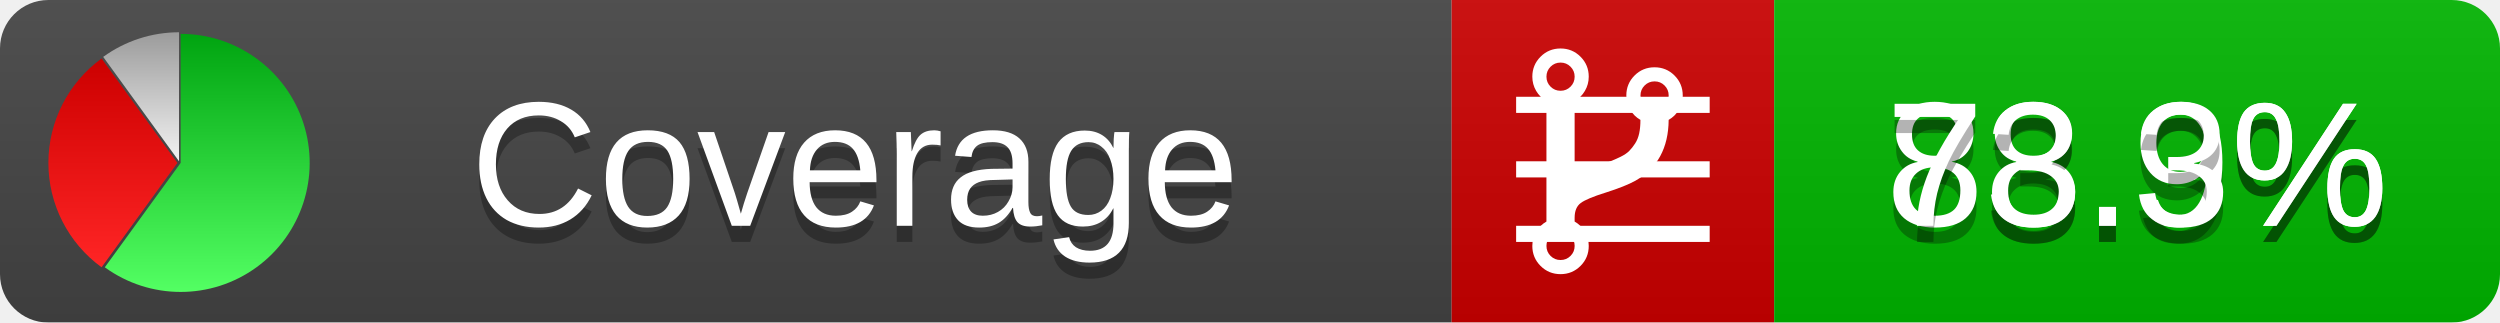
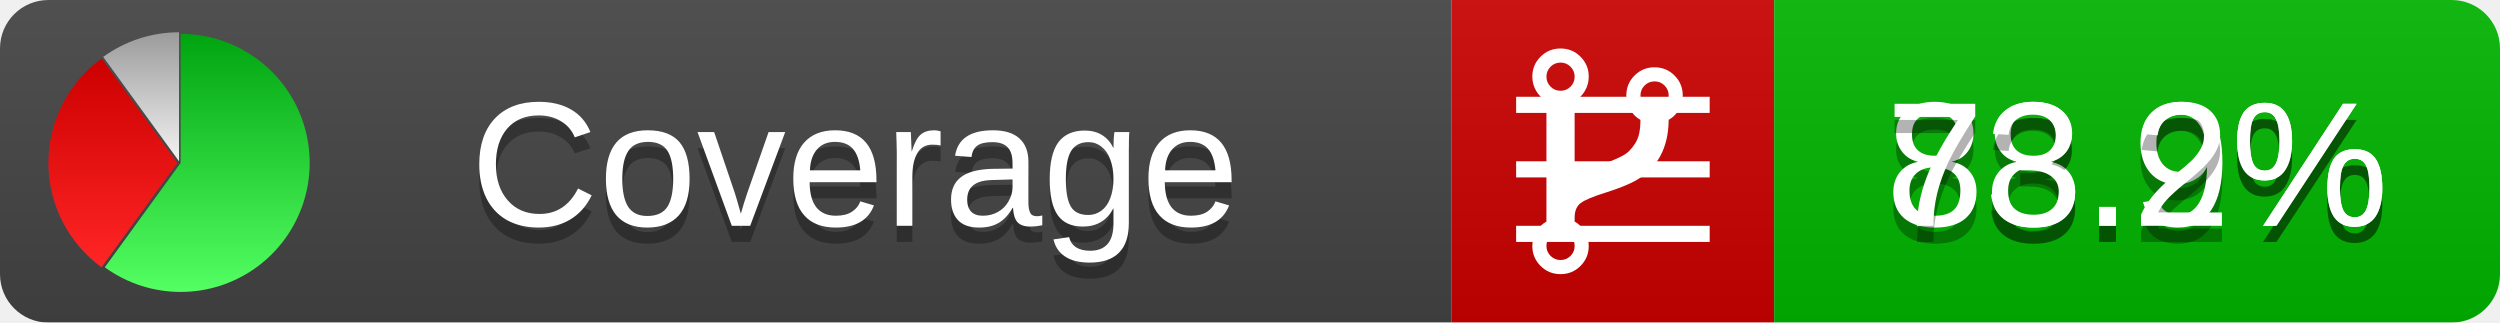
<svg xmlns="http://www.w3.org/2000/svg" xmlns:xlink="http://www.w3.org/1999/xlink" width="155" height="20">
  <style type="text/css">
          
            @keyframes fadeout {
              0 % { visibility: visible; opacity: 1; }
              40% { visibility: visible; opacity: 1; }
              50% { visibility: hidden; opacity: 0; }
              90% { visibility: hidden; opacity: 0; }
              100% { visibility: visible; opacity: 1; }
            }
            @keyframes fadein {
              0% { visibility: hidden; opacity: 0; }
              40% { visibility: hidden; opacity: 0; }
              50% { visibility: visible; opacity: 1; }
              90% { visibility: visible; opacity: 1; }
              100% { visibility: hidden; opacity: 0; }
            }
            .linecoverage {
                animation-duration: 10s;
                animation-name: fadeout;
                animation-iteration-count: infinite;
            }
            .branchcoverage {
                animation-duration: 10s;
                animation-name: fadein;
                animation-iteration-count: infinite;
            }
          
    </style>
  <defs>
    <linearGradient id="gradient" x2="0" y2="100%">
      <stop offset="0" stop-color="#bbb" stop-opacity=".1" />
      <stop offset="1" stop-opacity=".1" />
    </linearGradient>
    <linearGradient id="green" x2="0" y2="100%">
      <stop offset="0" stop-color="#00A410" />
      <stop offset="1" stop-color="#53FF63" />
    </linearGradient>
    <linearGradient id="red" x2="0" y2="100%">
      <stop offset="0" stop-color="#C00" />
      <stop offset="1" stop-color="#FF2525" />
    </linearGradient>
    <linearGradient id="gray" x2="0" y2="100%">
      <stop offset="0" stop-color="#9B9B9B" />
      <stop offset="1" stop-color="#F3F3F3" />
    </linearGradient>
    <mask id="mask">
      <rect width="155" height="20" rx="3" fill="#fff" />
    </mask>
    <g id="icon">
      <path style="fill:url(#green);" d="M205,202.5 l0,-200 a200,200 0 1,1 -117.558,361.803 z" />
      <path style="fill:url(#red);" d="M200,202.5 l-117.558,161.803 a200,200 0 0,1 0,-323.607 z" />
      <path style="fill:url(#gray);" d="M202.5,200 l-117.558,-161.803 a200,200 0 0,1 117.558,-38.196 z" />
    </g>
  </defs>
  <g mask="url(#mask)">
    <rect x="0" y="0" width="90" height="20" fill="#444" />
    <rect x="90" y="0" width="20" height="20" fill="#c00" />
    <rect x="110" y="0" width="45" height="20" fill="#00B600" />
    <rect x="0" y="0" width="155" height="20" fill="url(#gradient)" />
  </g>
  <g>
    <path class="linecoverage" stroke="#fff" d="M94 6.5 h12 M94 10.5 h12 M94 14.5 h12" />
    <path class="branchcoverage" fill="#fff" d="m 97.628,15.247 q 0,-0.364 -0.255,-0.619 -0.255,-0.255 -0.619,-0.255 -0.364,0 -0.619,0.255 -0.255,0.255 -0.255,0.619 0,0.364 0.255,0.619 0.255,0.255 0.619,0.255 0.364,0 0.619,-0.255 0.255,-0.255 0.255,-0.619 z m 0,-10.493 q 0,-0.364 -0.255,-0.619 -0.255,-0.255 -0.619,-0.255 -0.364,0 -0.619,0.255 -0.255,0.255 -0.255,0.619 0,0.364 0.255,0.619 0.255,0.255 0.619,0.255 0.364,0 0.619,-0.255 0.255,-0.255 0.255,-0.619 z m 5.83,1.166 q 0,-0.364 -0.255,-0.619 -0.255,-0.255 -0.619,-0.255 -0.364,0 -0.619,0.255 -0.255,0.255 -0.255,0.619 0,0.364 0.255,0.619 0.255,0.255 0.619,0.255 0.364,0 0.619,-0.255 0.255,-0.255 0.255,-0.619 z m 0.874,0 q 0,0.474 -0.237,0.879 -0.237,0.405 -0.638,0.633 -0.018,2.614 -2.059,3.771 -0.619,0.346 -1.849,0.738 -1.166,0.364 -1.544,0.647 -0.378,0.282 -0.378,0.911 l 0,0.237 q 0.401,0.228 0.638,0.633 0.237,0.405 0.237,0.879 0,0.729 -0.51,1.239 -0.51,0.51 -1.239,0.51 -0.729,0 -1.239,-0.51 -0.51,-0.51 -0.51,-1.239 0,-0.474 0.237,-0.879 0.237,-0.405 0.638,-0.633 l 0,-7.469 q -0.401,-0.228 -0.638,-0.633 -0.237,-0.405 -0.237,-0.879 0,-0.729 0.51,-1.239 0.51,-0.51 1.239,-0.51 0.729,0 1.239,0.51 0.51,0.51 0.51,1.239 0,0.474 -0.237,0.879 -0.237,0.405 -0.638,0.633 l 0,4.527 q 0.492,-0.237 1.403,-0.519 0.501,-0.155 0.797,-0.269 0.296,-0.114 0.642,-0.282 0.346,-0.169 0.537,-0.36 0.191,-0.191 0.369,-0.465 0.178,-0.273 0.255,-0.633 0.077,-0.36 0.077,-0.833 -0.401,-0.228 -0.638,-0.633 -0.237,-0.405 -0.237,-0.879 0,-0.729 0.51,-1.239 0.51,-0.51 1.239,-0.51 0.729,0 1.239,0.51 0.51,0.51 0.51,1.239 z" />
  </g>
  <g fill="#fff" text-anchor="middle" font-family="Verdana,Arial,Geneva,sans-serif" font-size="11">
    <a xlink:href="https://github.com/danielpalme/ReportGenerator" target="_top">
      <use xlink:href="#icon" transform="translate(3,2) scale(.04)" />
    </a>
    <text x="53" y="15" fill="#010101" fill-opacity=".3">Coverage</text>
    <text x="53" y="14" fill="#fff">Coverage</text>
    <text class="linecoverage" x="132.5" y="15" fill="#010101" fill-opacity=".3">88.9%</text>
    <text class="linecoverage" x="132.5" y="14">88.9%</text>
-     <text class="branchcoverage" x="132.5" y="15" fill="#010101" fill-opacity=".3">73.3%</text>
-     <text class="branchcoverage" x="132.5" y="14">73.3%</text>
+     <text class="branchcoverage" x="132.5" y="15" fill="#010101" fill-opacity=".3">73.2%</text>
+     <text class="branchcoverage" x="132.5" y="14">73.2%</text>
  </g>
  <g>
    <rect class="linecoverage" x="90" y="0" width="65" height="20" fill-opacity="0" />
    <rect class="branchcoverage" x="90" y="0" width="65" height="20" fill-opacity="0" />
  </g>
</svg>
